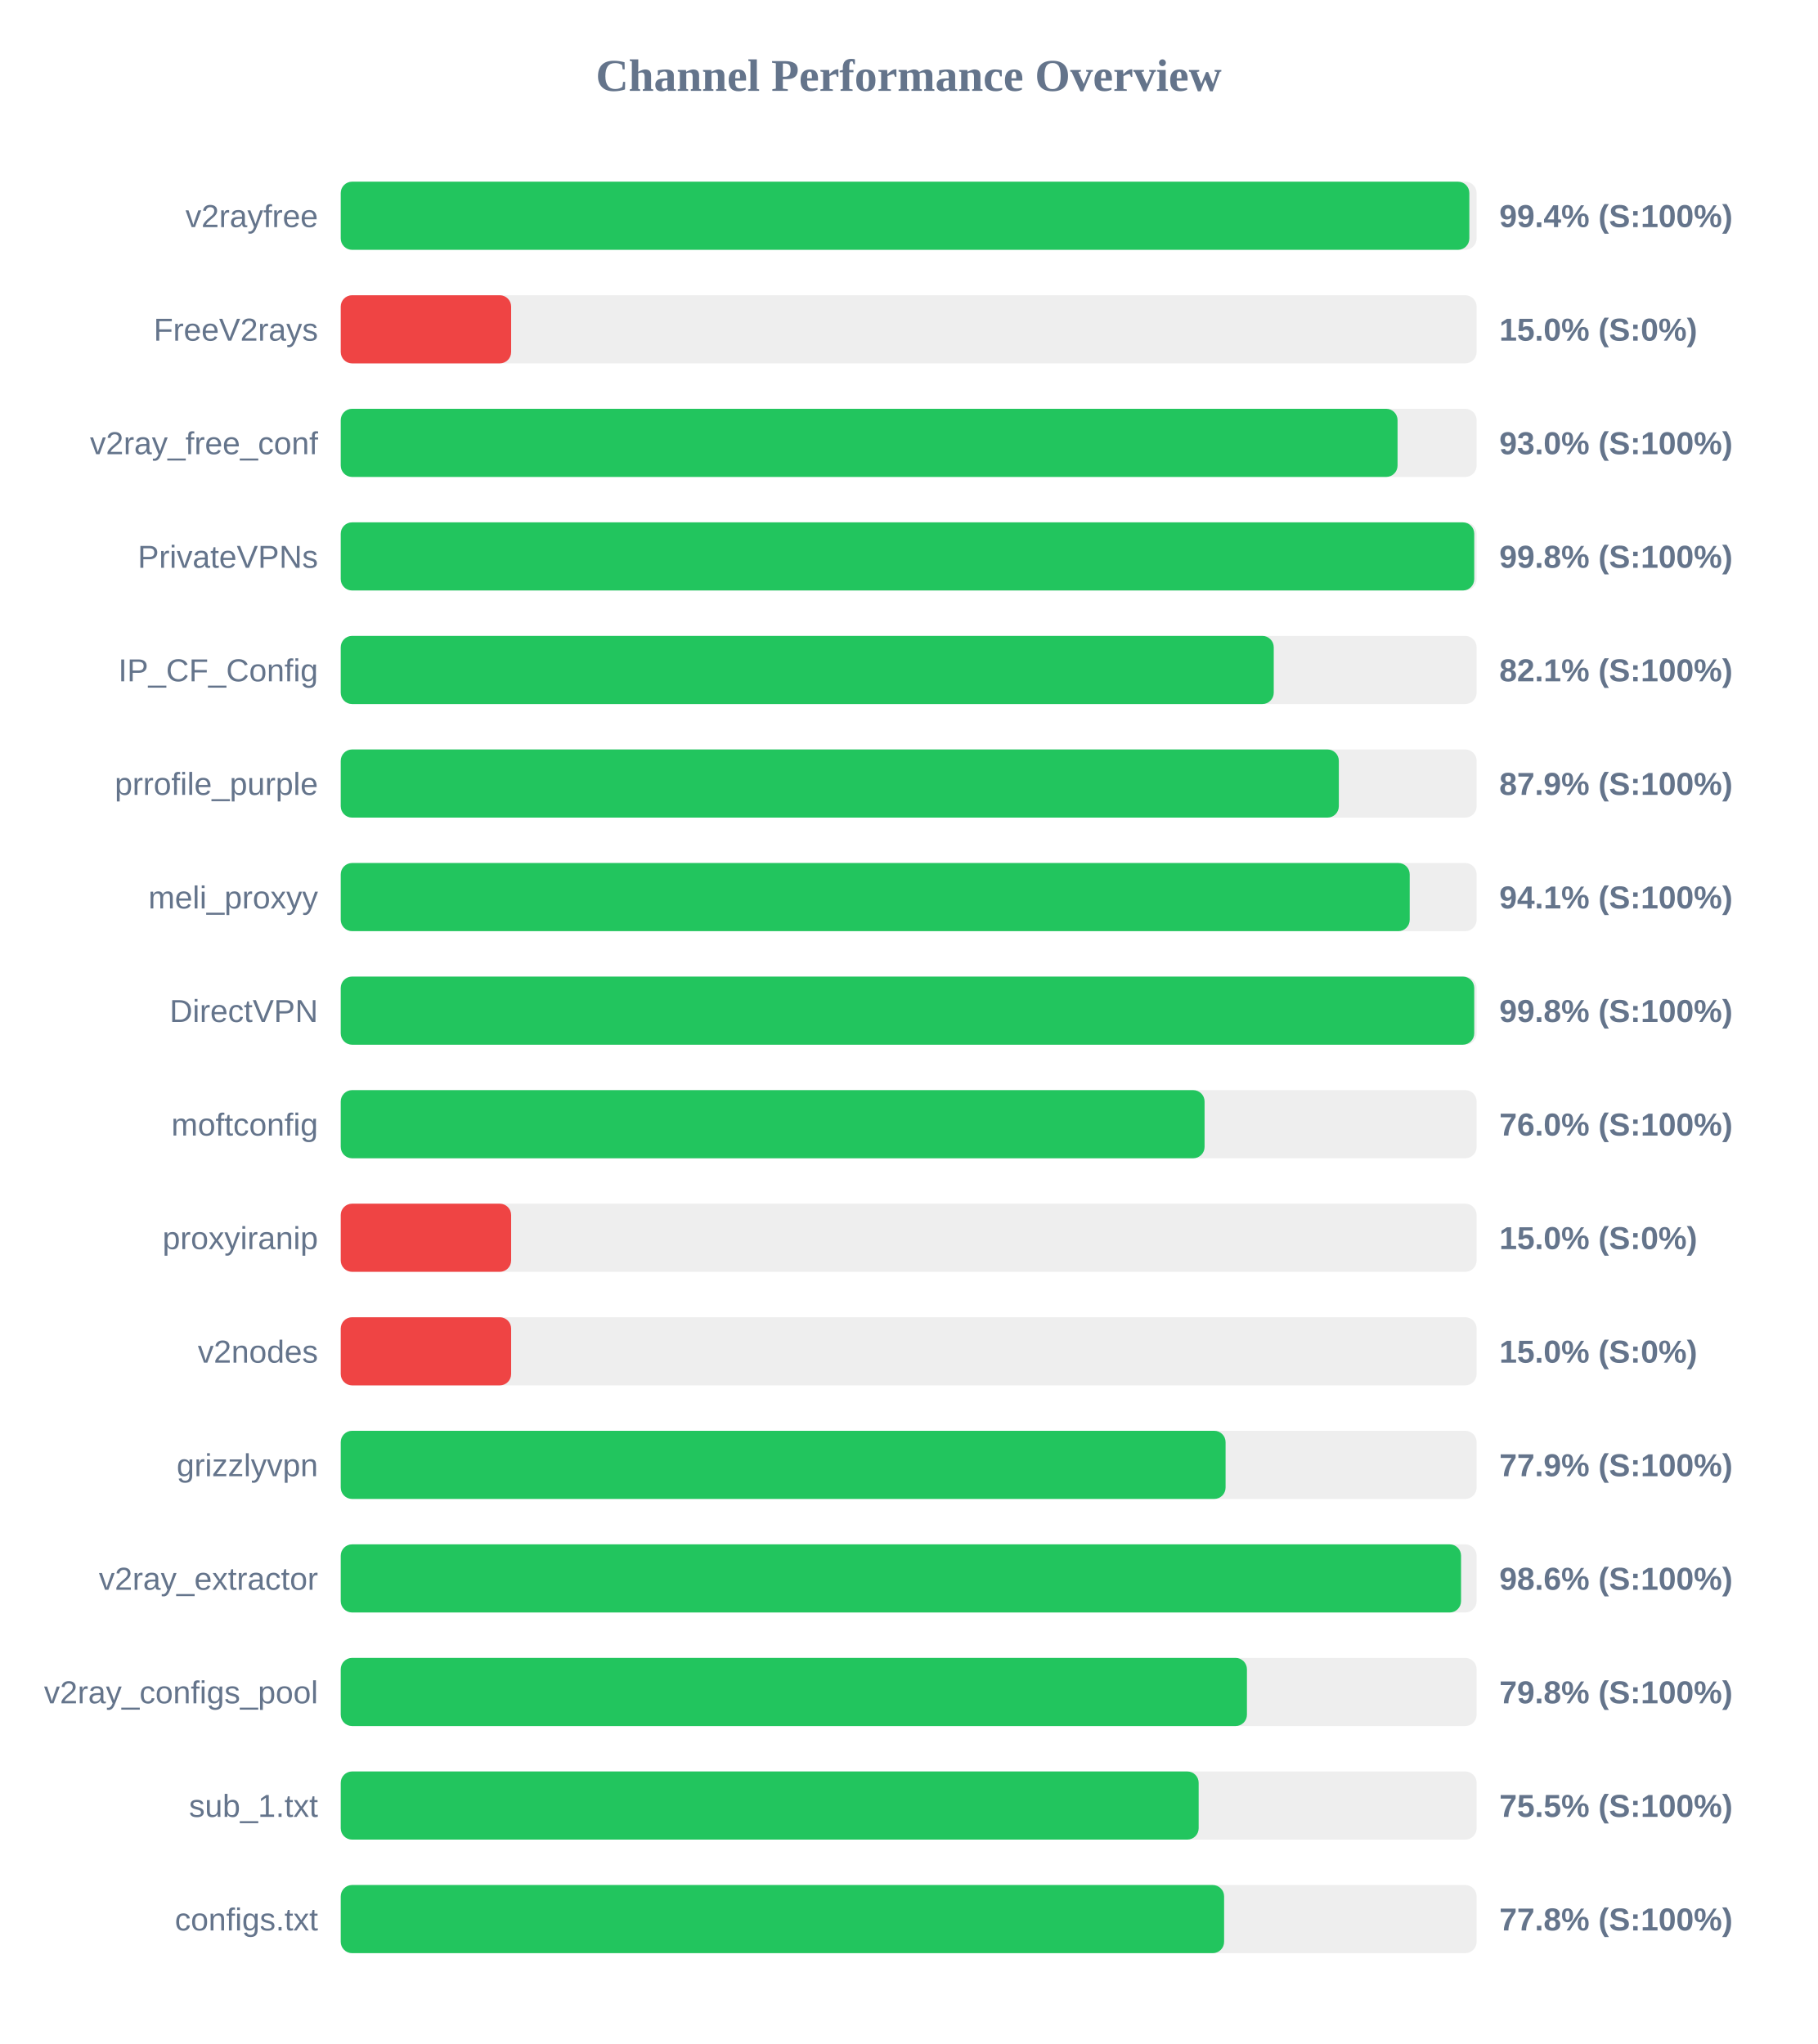
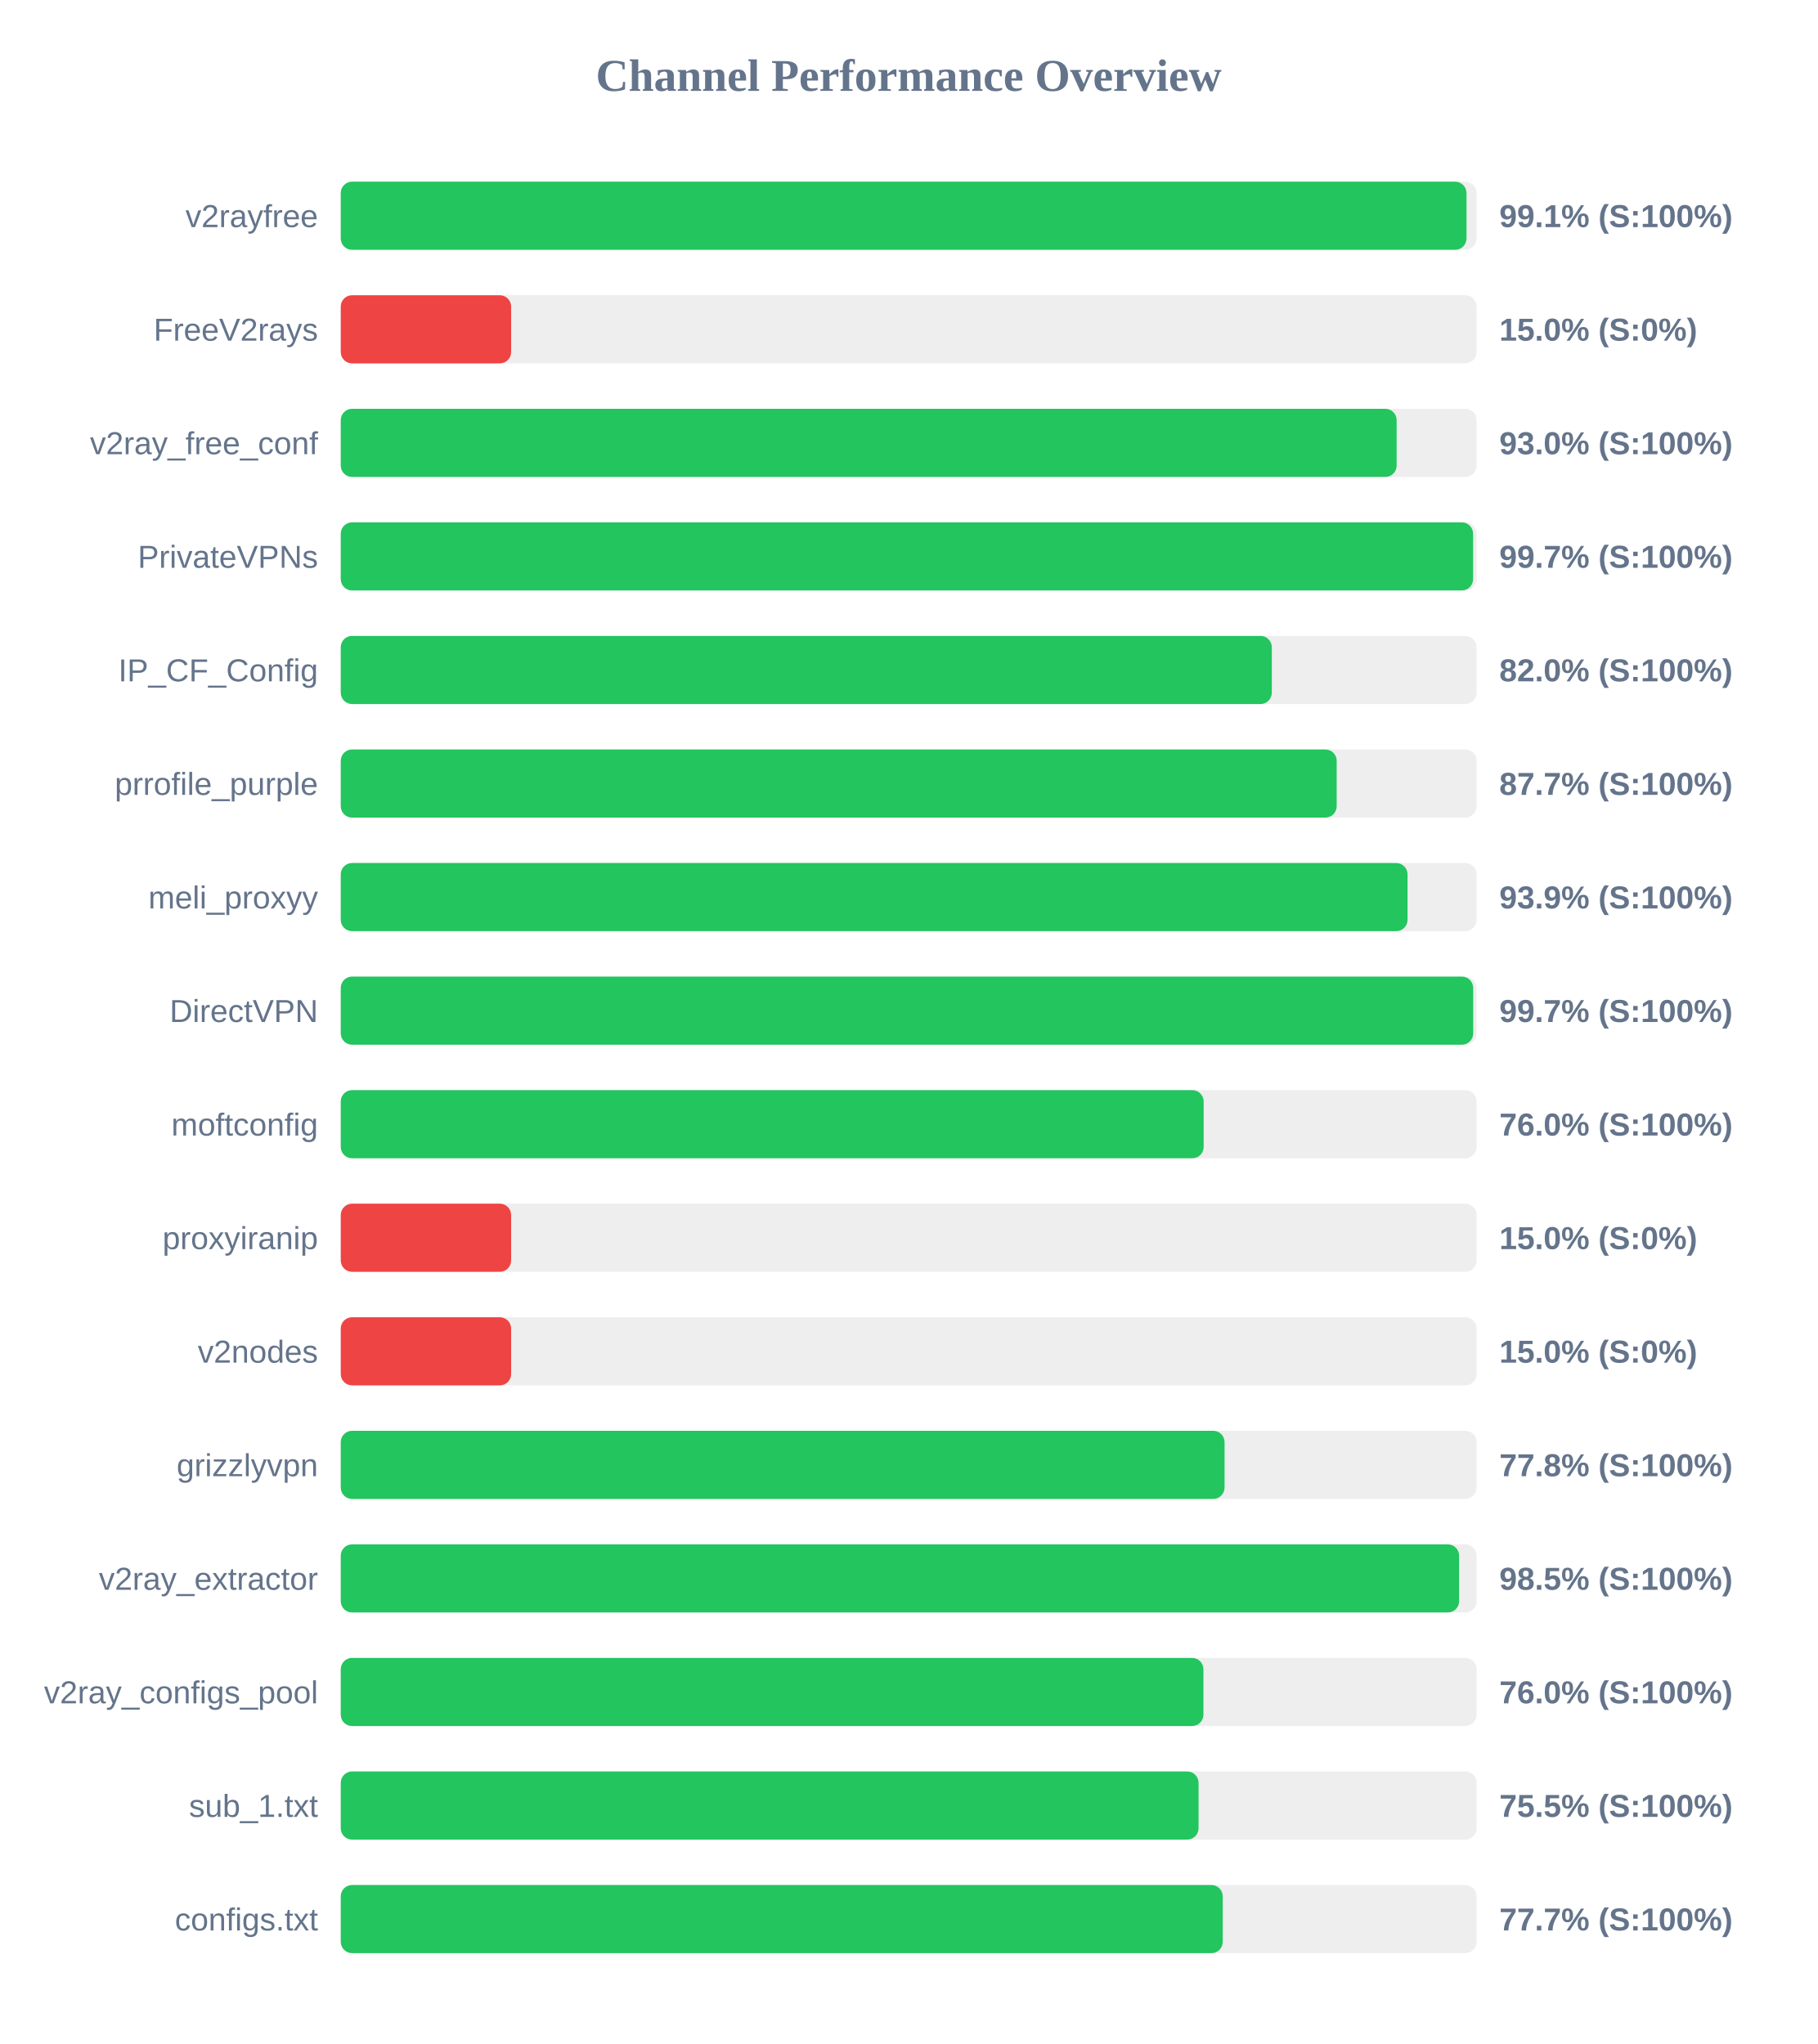
<svg xmlns="http://www.w3.org/2000/svg" width="800" height="900" version="1.1">
  <style>
        .row { font: 14px Arial; fill: #64748b; }
        .score { font: bold 14px Arial; fill: #64748b; }
    </style>
  <text x="400" y="40" text-anchor="middle" font-size="20px" font-weight="bold" fill="#64748b">Channel Performance Overview</text>
  <rect x="150" y="80" width="500" height="30" fill="#eee" rx="5" />
-   <rect x="150" y="80" width="496.8" height="30" fill="#22c55e" rx="5" />
+   <rect x="150" y="80" width="495.55" height="30" fill="#22c55e" rx="5" />
  <text x="140" y="100" text-anchor="end" class="row">v2rayfree</text>
-   <text x="660" y="100" text-anchor="start" class="score">99.4% (S:100%)</text>
+   <text x="660" y="100" text-anchor="start" class="score">99.1% (S:100%)</text>
  <rect x="150" y="130" width="500" height="30" fill="#eee" rx="5" />
  <rect x="150" y="130" width="75.0" height="30" fill="#ef4444" rx="5" />
  <text x="140" y="150" text-anchor="end" class="row">FreeV2rays</text>
  <text x="660" y="150" text-anchor="start" class="score">15.0% (S:0%)</text>
  <rect x="150" y="180" width="500" height="30" fill="#eee" rx="5" />
-   <rect x="150" y="180" width="465.2" height="30" fill="#22c55e" rx="5" />
+   <rect x="150" y="180" width="464.8" height="30" fill="#22c55e" rx="5" />
  <text x="140" y="200" text-anchor="end" class="row">v2ray_free_conf</text>
  <text x="660" y="200" text-anchor="start" class="score">93.0% (S:100%)</text>
  <rect x="150" y="230" width="500" height="30" fill="#eee" rx="5" />
-   <rect x="150" y="230" width="498.95" height="30" fill="#22c55e" rx="5" />
+   <rect x="150" y="230" width="498.45" height="30" fill="#22c55e" rx="5" />
  <text x="140" y="250" text-anchor="end" class="row">PrivateVPNs</text>
-   <text x="660" y="250" text-anchor="start" class="score">99.8% (S:100%)</text>
+   <text x="660" y="250" text-anchor="start" class="score">99.7% (S:100%)</text>
  <rect x="150" y="280" width="500" height="30" fill="#eee" rx="5" />
-   <rect x="150" y="280" width="410.7" height="30" fill="#22c55e" rx="5" />
+   <rect x="150" y="280" width="409.85" height="30" fill="#22c55e" rx="5" />
  <text x="140" y="300" text-anchor="end" class="row">IP_CF_Config</text>
-   <text x="660" y="300" text-anchor="start" class="score">82.1% (S:100%)</text>
+   <text x="660" y="300" text-anchor="start" class="score">82.0% (S:100%)</text>
  <rect x="150" y="330" width="500" height="30" fill="#eee" rx="5" />
-   <rect x="150" y="330" width="439.35" height="30" fill="#22c55e" rx="5" />
+   <rect x="150" y="330" width="438.4" height="30" fill="#22c55e" rx="5" />
  <text x="140" y="350" text-anchor="end" class="row">prrofile_purple</text>
-   <text x="660" y="350" text-anchor="start" class="score">87.9% (S:100%)</text>
+   <text x="660" y="350" text-anchor="start" class="score">87.7% (S:100%)</text>
  <rect x="150" y="380" width="500" height="30" fill="#eee" rx="5" />
-   <rect x="150" y="380" width="470.55" height="30" fill="#22c55e" rx="5" />
+   <rect x="150" y="380" width="469.6" height="30" fill="#22c55e" rx="5" />
  <text x="140" y="400" text-anchor="end" class="row">meli_proxyy</text>
-   <text x="660" y="400" text-anchor="start" class="score">94.1% (S:100%)</text>
+   <text x="660" y="400" text-anchor="start" class="score">93.9% (S:100%)</text>
  <rect x="150" y="430" width="500" height="30" fill="#eee" rx="5" />
-   <rect x="150" y="430" width="498.95" height="30" fill="#22c55e" rx="5" />
+   <rect x="150" y="430" width="498.5" height="30" fill="#22c55e" rx="5" />
  <text x="140" y="450" text-anchor="end" class="row">DirectVPN</text>
-   <text x="660" y="450" text-anchor="start" class="score">99.8% (S:100%)</text>
+   <text x="660" y="450" text-anchor="start" class="score">99.7% (S:100%)</text>
  <rect x="150" y="480" width="500" height="30" fill="#eee" rx="5" />
-   <rect x="150" y="480" width="380.25" height="30" fill="#22c55e" rx="5" />
+   <rect x="150" y="480" width="379.85" height="30" fill="#22c55e" rx="5" />
  <text x="140" y="500" text-anchor="end" class="row">moftconfig</text>
  <text x="660" y="500" text-anchor="start" class="score">76.0% (S:100%)</text>
  <rect x="150" y="530" width="500" height="30" fill="#eee" rx="5" />
  <rect x="150" y="530" width="75.0" height="30" fill="#ef4444" rx="5" />
  <text x="140" y="550" text-anchor="end" class="row">proxyiranip</text>
  <text x="660" y="550" text-anchor="start" class="score">15.0% (S:0%)</text>
  <rect x="150" y="580" width="500" height="30" fill="#eee" rx="5" />
  <rect x="150" y="580" width="75.0" height="30" fill="#ef4444" rx="5" />
  <text x="140" y="600" text-anchor="end" class="row">v2nodes</text>
  <text x="660" y="600" text-anchor="start" class="score">15.0% (S:0%)</text>
  <rect x="150" y="630" width="500" height="30" fill="#eee" rx="5" />
-   <rect x="150" y="630" width="389.5" height="30" fill="#22c55e" rx="5" />
+   <rect x="150" y="630" width="389.05" height="30" fill="#22c55e" rx="5" />
  <text x="140" y="650" text-anchor="end" class="row">grizzlyvpn</text>
-   <text x="660" y="650" text-anchor="start" class="score">77.9% (S:100%)</text>
+   <text x="660" y="650" text-anchor="start" class="score">77.8% (S:100%)</text>
  <rect x="150" y="680" width="500" height="30" fill="#eee" rx="5" />
-   <rect x="150" y="680" width="493.15" height="30" fill="#22c55e" rx="5" />
+   <rect x="150" y="680" width="492.3" height="30" fill="#22c55e" rx="5" />
  <text x="140" y="700" text-anchor="end" class="row">v2ray_extractor</text>
-   <text x="660" y="700" text-anchor="start" class="score">98.6% (S:100%)</text>
+   <text x="660" y="700" text-anchor="start" class="score">98.5% (S:100%)</text>
  <rect x="150" y="730" width="500" height="30" fill="#eee" rx="5" />
-   <rect x="150" y="730" width="398.9" height="30" fill="#22c55e" rx="5" />
+   <rect x="150" y="730" width="379.75" height="30" fill="#22c55e" rx="5" />
  <text x="140" y="750" text-anchor="end" class="row">v2ray_configs_pool</text>
-   <text x="660" y="750" text-anchor="start" class="score">79.8% (S:100%)</text>
+   <text x="660" y="750" text-anchor="start" class="score">76.0% (S:100%)</text>
  <rect x="150" y="780" width="500" height="30" fill="#eee" rx="5" />
-   <rect x="150" y="780" width="377.65" height="30" fill="#22c55e" rx="5" />
+   <rect x="150" y="780" width="377.6" height="30" fill="#22c55e" rx="5" />
  <text x="140" y="800" text-anchor="end" class="row">sub_1.txt</text>
  <text x="660" y="800" text-anchor="start" class="score">75.5% (S:100%)</text>
  <rect x="150" y="830" width="500" height="30" fill="#eee" rx="5" />
-   <rect x="150" y="830" width="388.85" height="30" fill="#22c55e" rx="5" />
+   <rect x="150" y="830" width="388.25" height="30" fill="#22c55e" rx="5" />
  <text x="140" y="850" text-anchor="end" class="row">configs.txt</text>
-   <text x="660" y="850" text-anchor="start" class="score">77.8% (S:100%)</text>
+   <text x="660" y="850" text-anchor="start" class="score">77.7% (S:100%)</text>
</svg>
